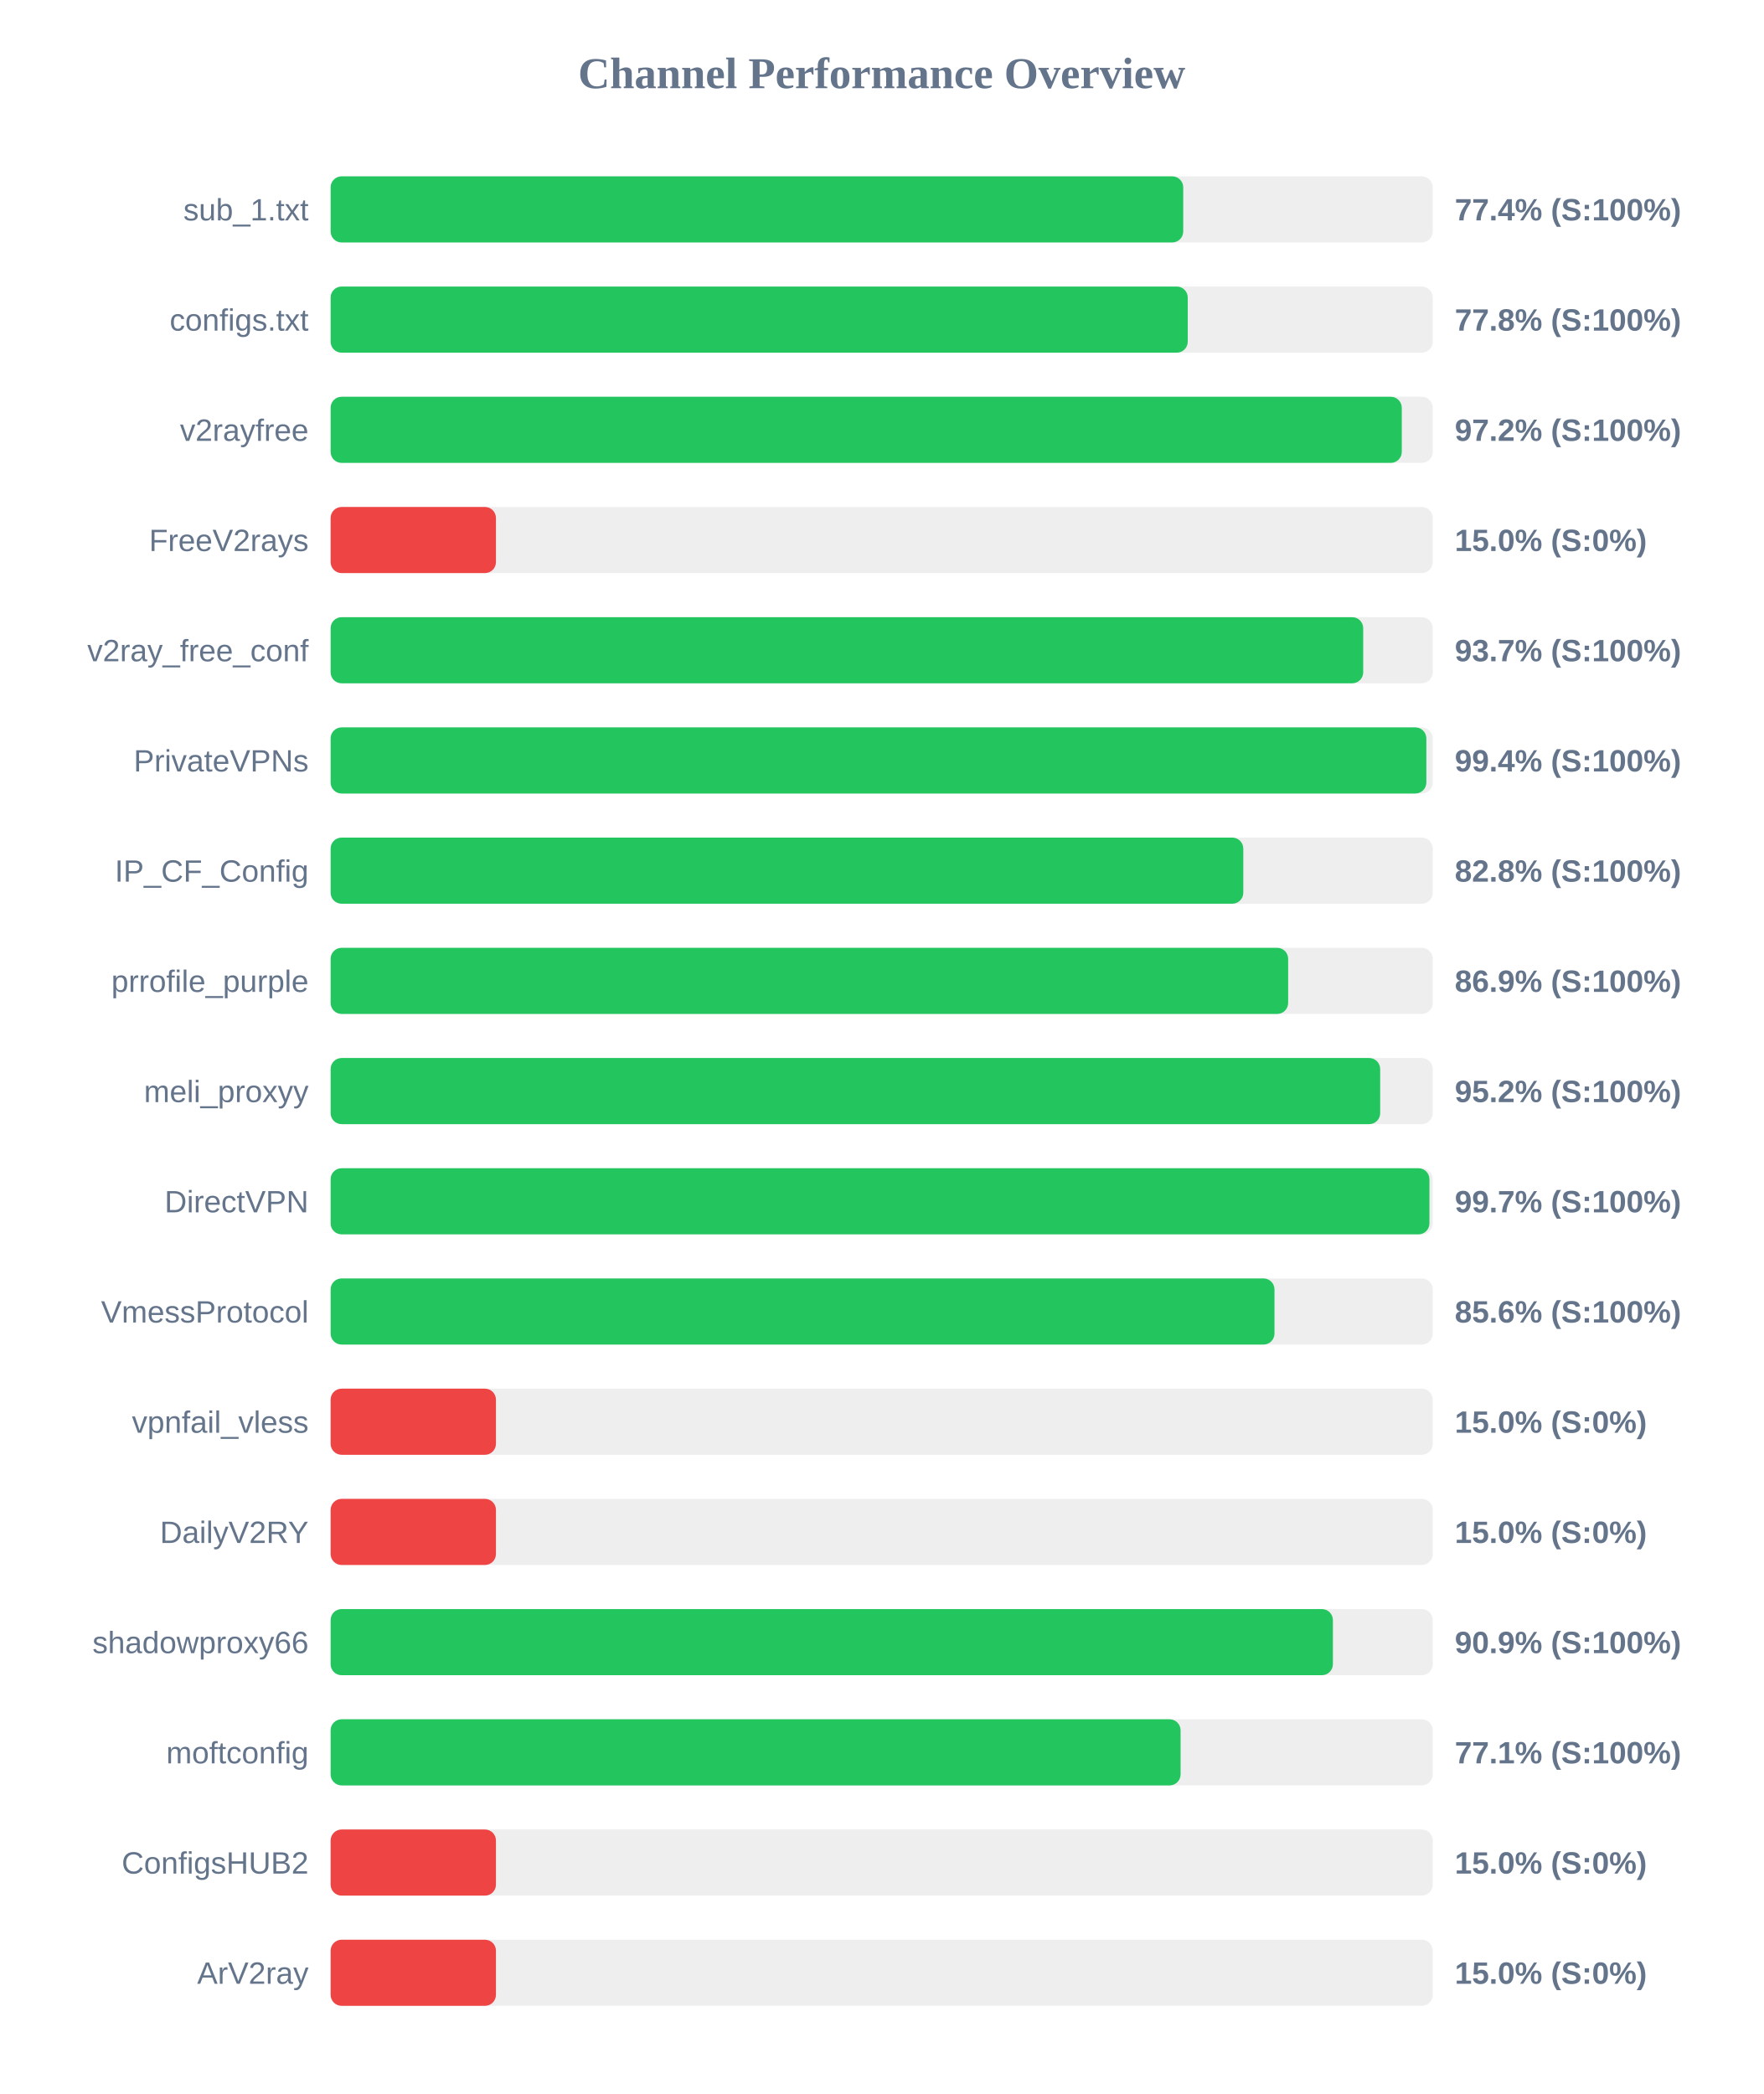
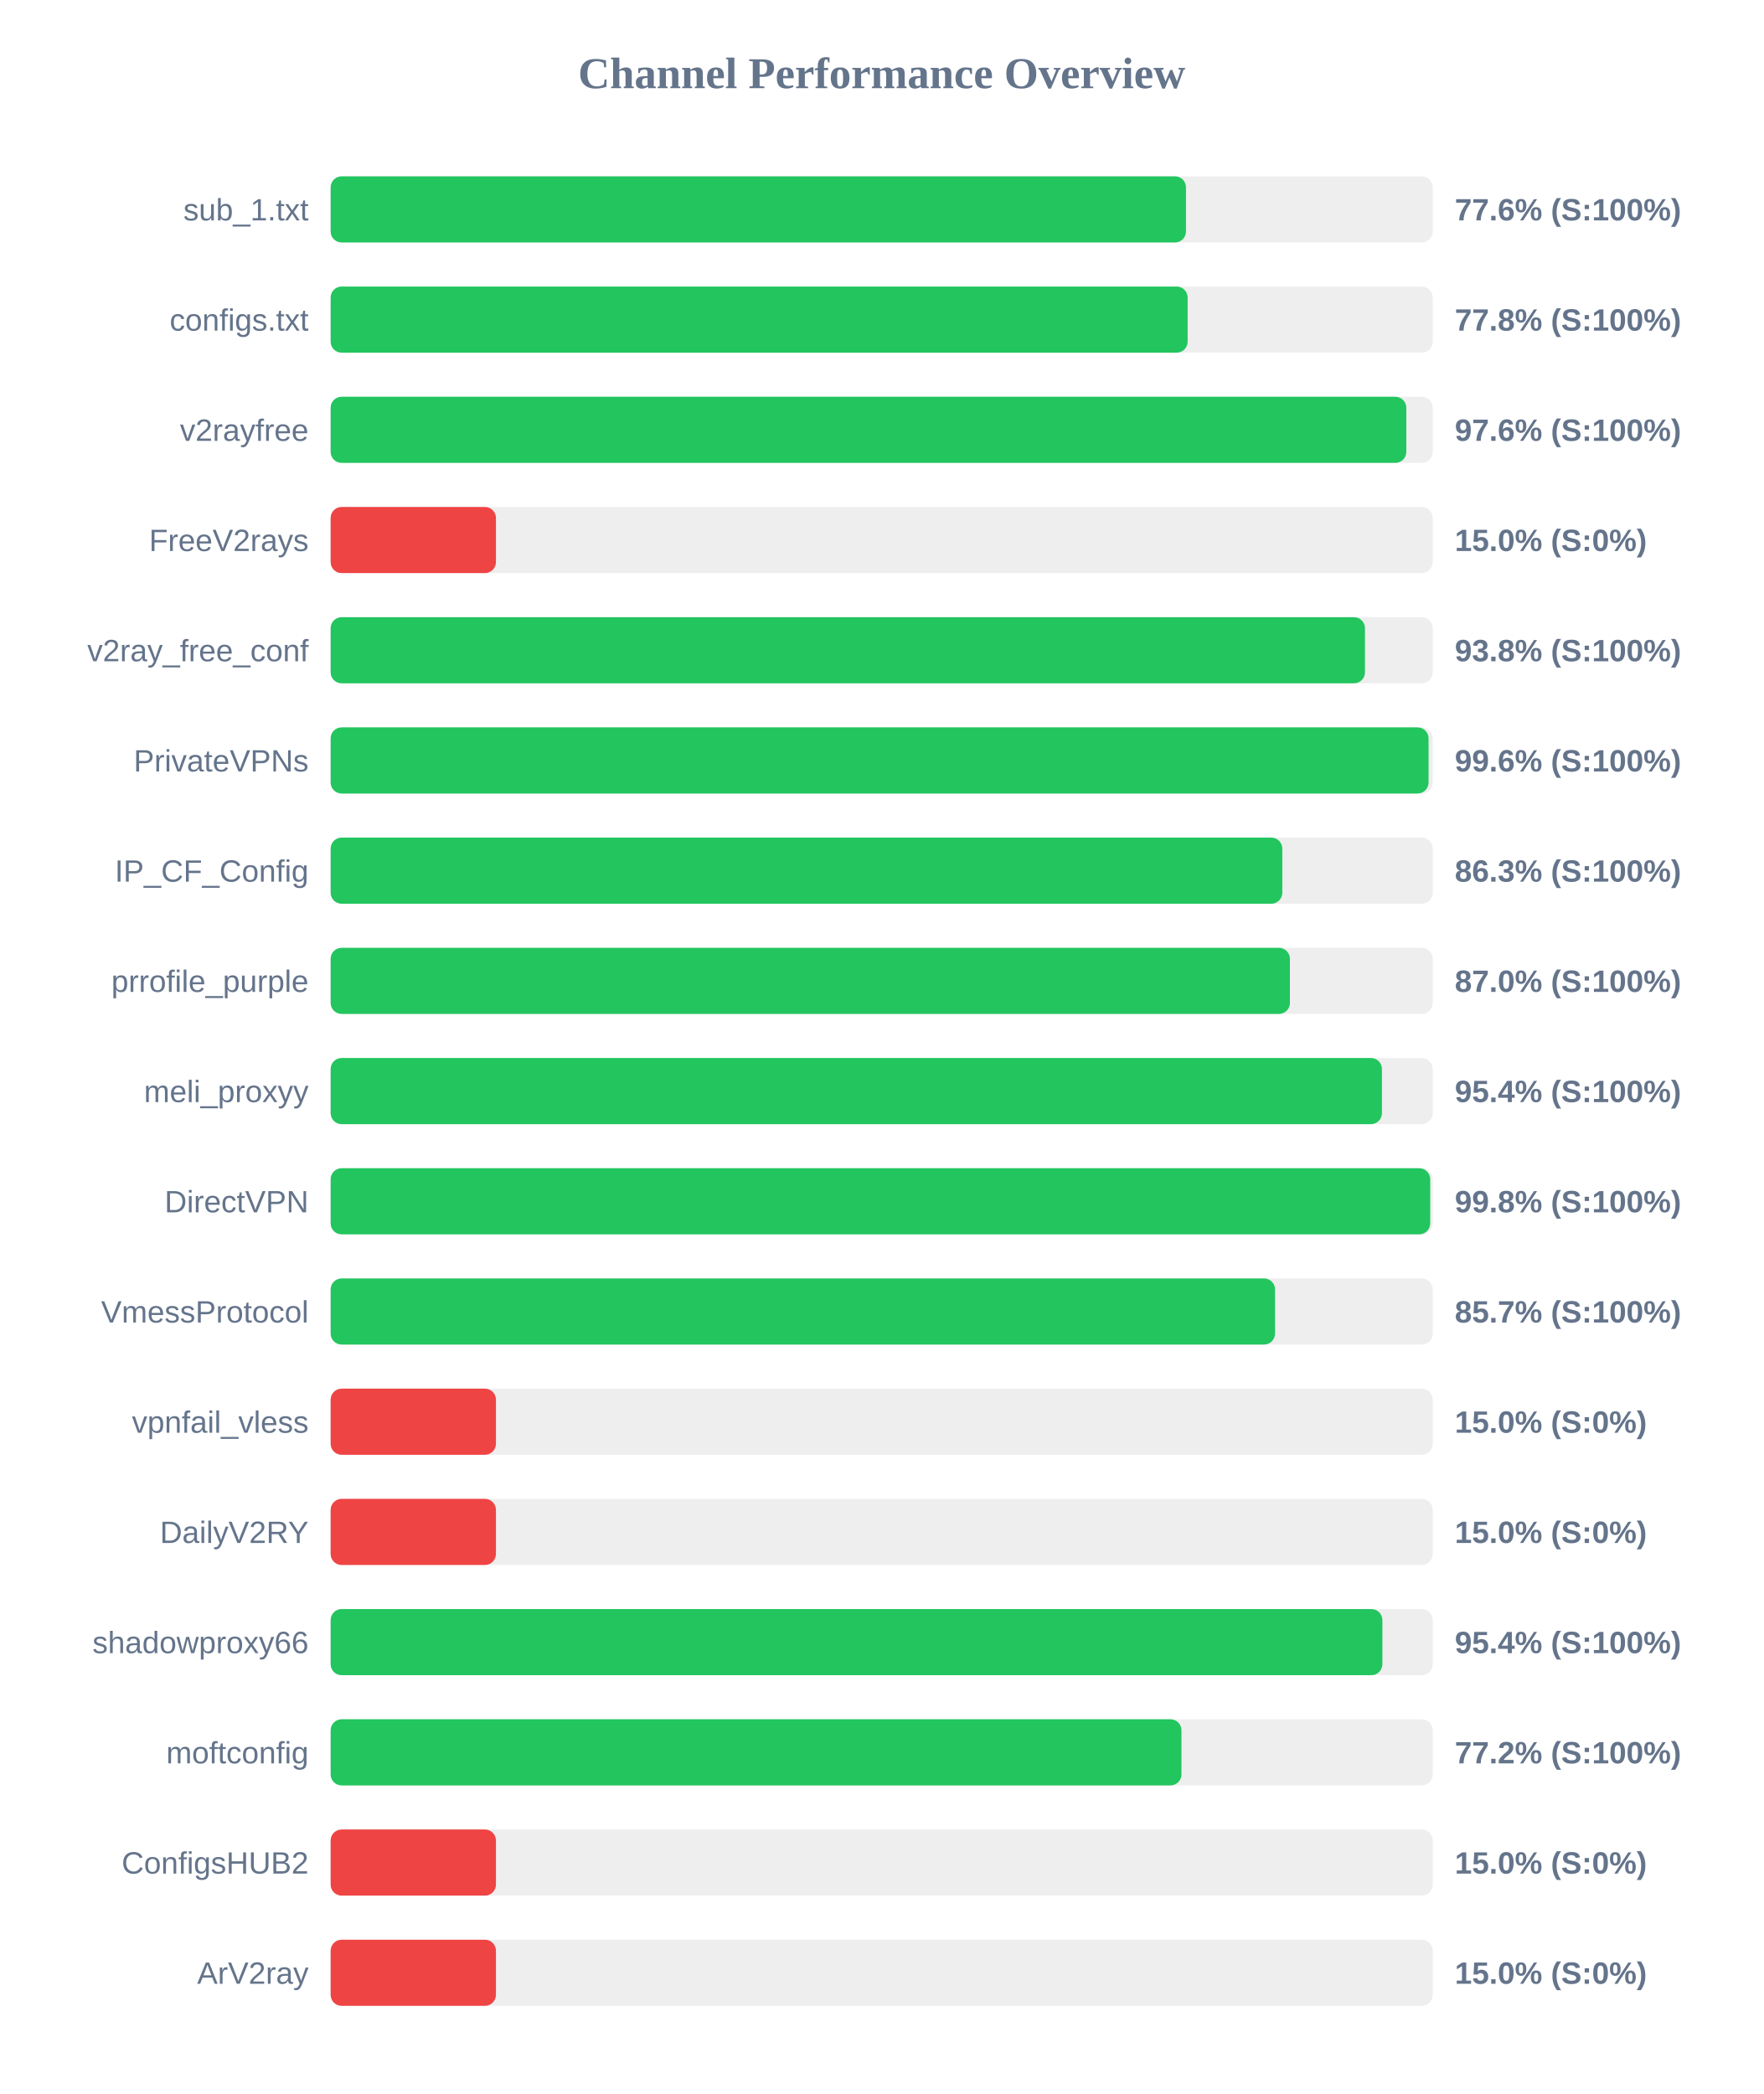
<svg xmlns="http://www.w3.org/2000/svg" width="800" height="950" version="1.1">
  <style>
        .row { font: 14px Arial; fill: #64748b; }
        .score { font: bold 14px Arial; fill: #64748b; }
    </style>
  <text x="400" y="40" text-anchor="middle" font-size="20px" font-weight="bold" fill="#64748b">Channel Performance Overview</text>
  <rect x="150" y="80" width="500" height="30" fill="#eee" rx="5" />
-   <rect x="150" y="80" width="386.8" height="30" fill="#22c55e" rx="5" />
+   <rect x="150" y="80" width="388.05" height="30" fill="#22c55e" rx="5" />
  <text x="140" y="100" text-anchor="end" class="row">sub_1.txt</text>
-   <text x="660" y="100" text-anchor="start" class="score">77.4% (S:100%)</text>
+   <text x="660" y="100" text-anchor="start" class="score">77.6% (S:100%)</text>
  <rect x="150" y="130" width="500" height="30" fill="#eee" rx="5" />
-   <rect x="150" y="130" width="388.85" height="30" fill="#22c55e" rx="5" />
+   <rect x="150" y="130" width="388.8" height="30" fill="#22c55e" rx="5" />
  <text x="140" y="150" text-anchor="end" class="row">configs.txt</text>
  <text x="660" y="150" text-anchor="start" class="score">77.8% (S:100%)</text>
  <rect x="150" y="180" width="500" height="30" fill="#eee" rx="5" />
-   <rect x="150" y="180" width="485.95" height="30" fill="#22c55e" rx="5" />
+   <rect x="150" y="180" width="488.0" height="30" fill="#22c55e" rx="5" />
  <text x="140" y="200" text-anchor="end" class="row">v2rayfree</text>
-   <text x="660" y="200" text-anchor="start" class="score">97.2% (S:100%)</text>
+   <text x="660" y="200" text-anchor="start" class="score">97.6% (S:100%)</text>
  <rect x="150" y="230" width="500" height="30" fill="#eee" rx="5" />
  <rect x="150" y="230" width="75.0" height="30" fill="#ef4444" rx="5" />
  <text x="140" y="250" text-anchor="end" class="row">FreeV2rays</text>
  <text x="660" y="250" text-anchor="start" class="score">15.0% (S:0%)</text>
  <rect x="150" y="280" width="500" height="30" fill="#eee" rx="5" />
-   <rect x="150" y="280" width="468.45" height="30" fill="#22c55e" rx="5" />
+   <rect x="150" y="280" width="469.25" height="30" fill="#22c55e" rx="5" />
  <text x="140" y="300" text-anchor="end" class="row">v2ray_free_conf</text>
-   <text x="660" y="300" text-anchor="start" class="score">93.7% (S:100%)</text>
+   <text x="660" y="300" text-anchor="start" class="score">93.8% (S:100%)</text>
  <rect x="150" y="330" width="500" height="30" fill="#eee" rx="5" />
-   <rect x="150" y="330" width="497.1" height="30" fill="#22c55e" rx="5" />
+   <rect x="150" y="330" width="498.1" height="30" fill="#22c55e" rx="5" />
  <text x="140" y="350" text-anchor="end" class="row">PrivateVPNs</text>
-   <text x="660" y="350" text-anchor="start" class="score">99.4% (S:100%)</text>
+   <text x="660" y="350" text-anchor="start" class="score">99.6% (S:100%)</text>
  <rect x="150" y="380" width="500" height="30" fill="#eee" rx="5" />
-   <rect x="150" y="380" width="414.05" height="30" fill="#22c55e" rx="5" />
+   <rect x="150" y="380" width="431.75" height="30" fill="#22c55e" rx="5" />
  <text x="140" y="400" text-anchor="end" class="row">IP_CF_Config</text>
-   <text x="660" y="400" text-anchor="start" class="score">82.8% (S:100%)</text>
+   <text x="660" y="400" text-anchor="start" class="score">86.3% (S:100%)</text>
  <rect x="150" y="430" width="500" height="30" fill="#eee" rx="5" />
-   <rect x="150" y="430" width="434.4" height="30" fill="#22c55e" rx="5" />
+   <rect x="150" y="430" width="435.2" height="30" fill="#22c55e" rx="5" />
  <text x="140" y="450" text-anchor="end" class="row">prrofile_purple</text>
-   <text x="660" y="450" text-anchor="start" class="score">86.9% (S:100%)</text>
+   <text x="660" y="450" text-anchor="start" class="score">87.0% (S:100%)</text>
  <rect x="150" y="480" width="500" height="30" fill="#eee" rx="5" />
-   <rect x="150" y="480" width="476.15" height="30" fill="#22c55e" rx="5" />
+   <rect x="150" y="480" width="476.95" height="30" fill="#22c55e" rx="5" />
  <text x="140" y="500" text-anchor="end" class="row">meli_proxyy</text>
-   <text x="660" y="500" text-anchor="start" class="score">95.2% (S:100%)</text>
+   <text x="660" y="500" text-anchor="start" class="score">95.4% (S:100%)</text>
  <rect x="150" y="530" width="500" height="30" fill="#eee" rx="5" />
-   <rect x="150" y="530" width="498.5" height="30" fill="#22c55e" rx="5" />
+   <rect x="150" y="530" width="498.85" height="30" fill="#22c55e" rx="5" />
  <text x="140" y="550" text-anchor="end" class="row">DirectVPN</text>
-   <text x="660" y="550" text-anchor="start" class="score">99.7% (S:100%)</text>
+   <text x="660" y="550" text-anchor="start" class="score">99.8% (S:100%)</text>
  <rect x="150" y="580" width="500" height="30" fill="#eee" rx="5" />
-   <rect x="150" y="580" width="428.2" height="30" fill="#22c55e" rx="5" />
+   <rect x="150" y="580" width="428.45" height="30" fill="#22c55e" rx="5" />
  <text x="140" y="600" text-anchor="end" class="row">VmessProtocol</text>
-   <text x="660" y="600" text-anchor="start" class="score">85.6% (S:100%)</text>
+   <text x="660" y="600" text-anchor="start" class="score">85.7% (S:100%)</text>
  <rect x="150" y="630" width="500" height="30" fill="#eee" rx="5" />
  <rect x="150" y="630" width="75.0" height="30" fill="#ef4444" rx="5" />
  <text x="140" y="650" text-anchor="end" class="row">vpnfail_vless</text>
  <text x="660" y="650" text-anchor="start" class="score">15.0% (S:0%)</text>
  <rect x="150" y="680" width="500" height="30" fill="#eee" rx="5" />
  <rect x="150" y="680" width="75.0" height="30" fill="#ef4444" rx="5" />
  <text x="140" y="700" text-anchor="end" class="row">DailyV2RY</text>
  <text x="660" y="700" text-anchor="start" class="score">15.0% (S:0%)</text>
  <rect x="150" y="730" width="500" height="30" fill="#eee" rx="5" />
-   <rect x="150" y="730" width="454.7" height="30" fill="#22c55e" rx="5" />
+   <rect x="150" y="730" width="477.15" height="30" fill="#22c55e" rx="5" />
  <text x="140" y="750" text-anchor="end" class="row">shadowproxy66</text>
-   <text x="660" y="750" text-anchor="start" class="score">90.9% (S:100%)</text>
+   <text x="660" y="750" text-anchor="start" class="score">95.4% (S:100%)</text>
  <rect x="150" y="780" width="500" height="30" fill="#eee" rx="5" />
-   <rect x="150" y="780" width="385.6" height="30" fill="#22c55e" rx="5" />
+   <rect x="150" y="780" width="386.0" height="30" fill="#22c55e" rx="5" />
  <text x="140" y="800" text-anchor="end" class="row">moftconfig</text>
-   <text x="660" y="800" text-anchor="start" class="score">77.1% (S:100%)</text>
+   <text x="660" y="800" text-anchor="start" class="score">77.2% (S:100%)</text>
  <rect x="150" y="830" width="500" height="30" fill="#eee" rx="5" />
  <rect x="150" y="830" width="75.0" height="30" fill="#ef4444" rx="5" />
  <text x="140" y="850" text-anchor="end" class="row">ConfigsHUB2</text>
  <text x="660" y="850" text-anchor="start" class="score">15.0% (S:0%)</text>
  <rect x="150" y="880" width="500" height="30" fill="#eee" rx="5" />
  <rect x="150" y="880" width="75.0" height="30" fill="#ef4444" rx="5" />
  <text x="140" y="900" text-anchor="end" class="row">ArV2ray</text>
  <text x="660" y="900" text-anchor="start" class="score">15.0% (S:0%)</text>
</svg>
